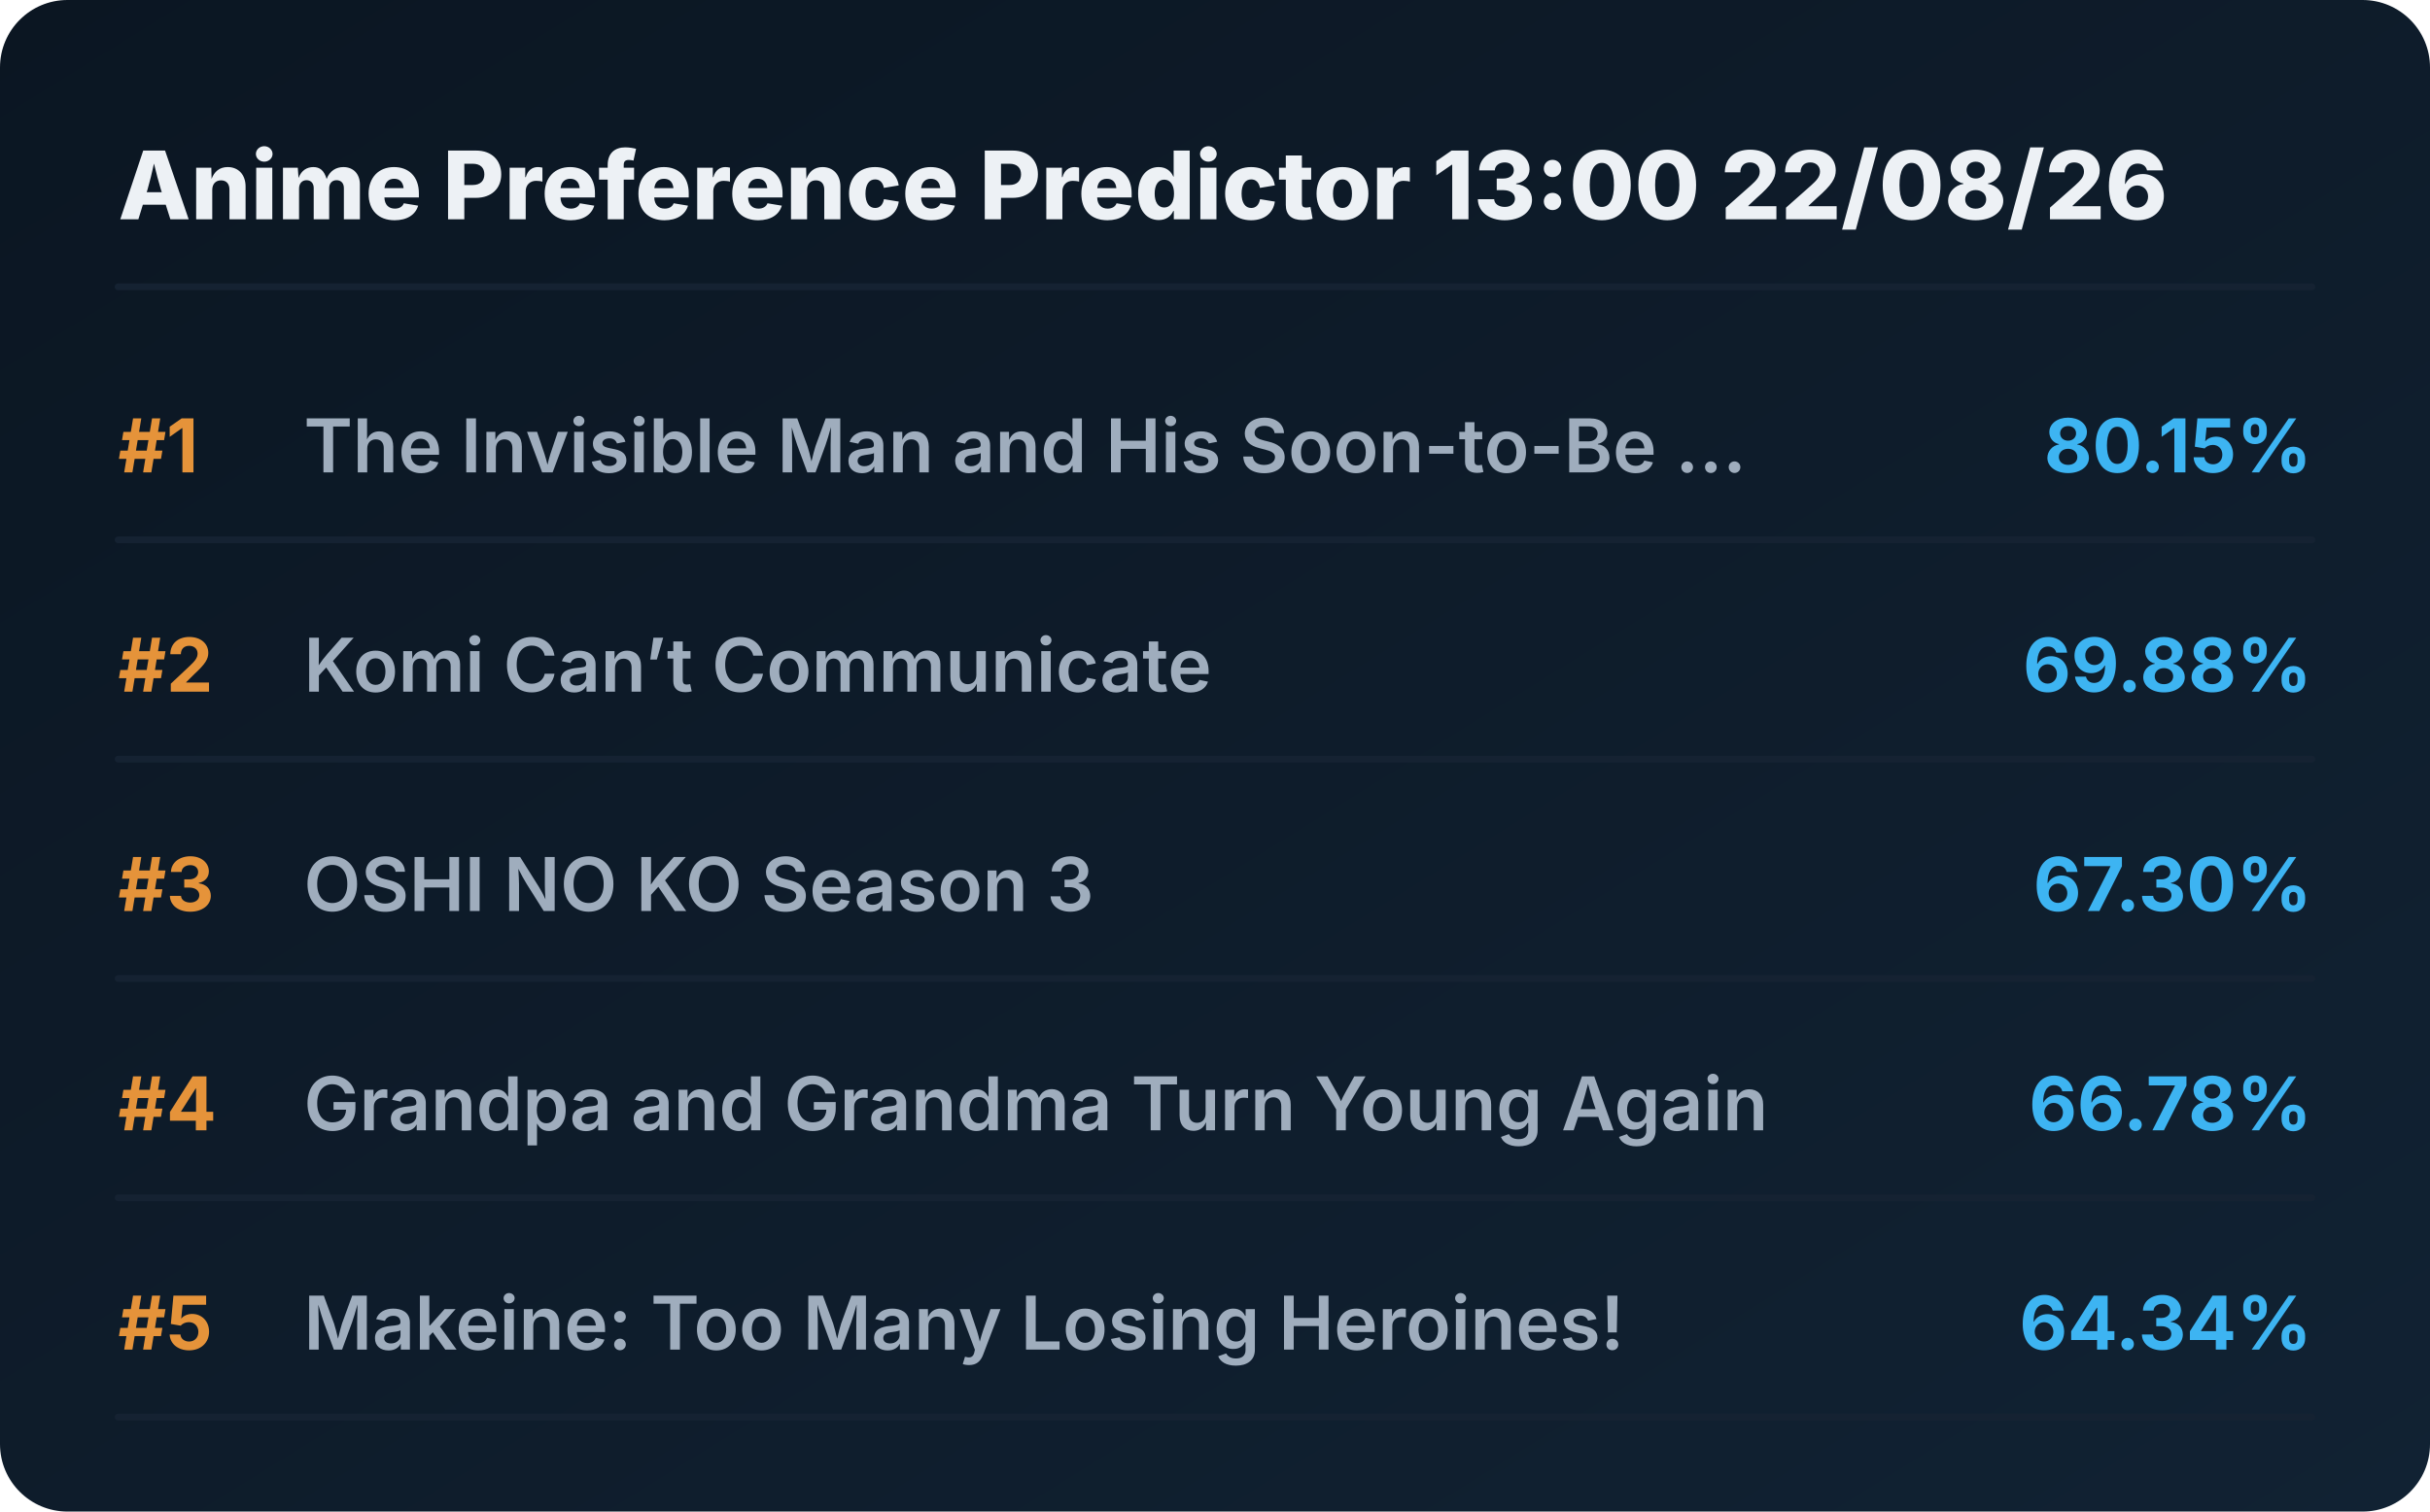
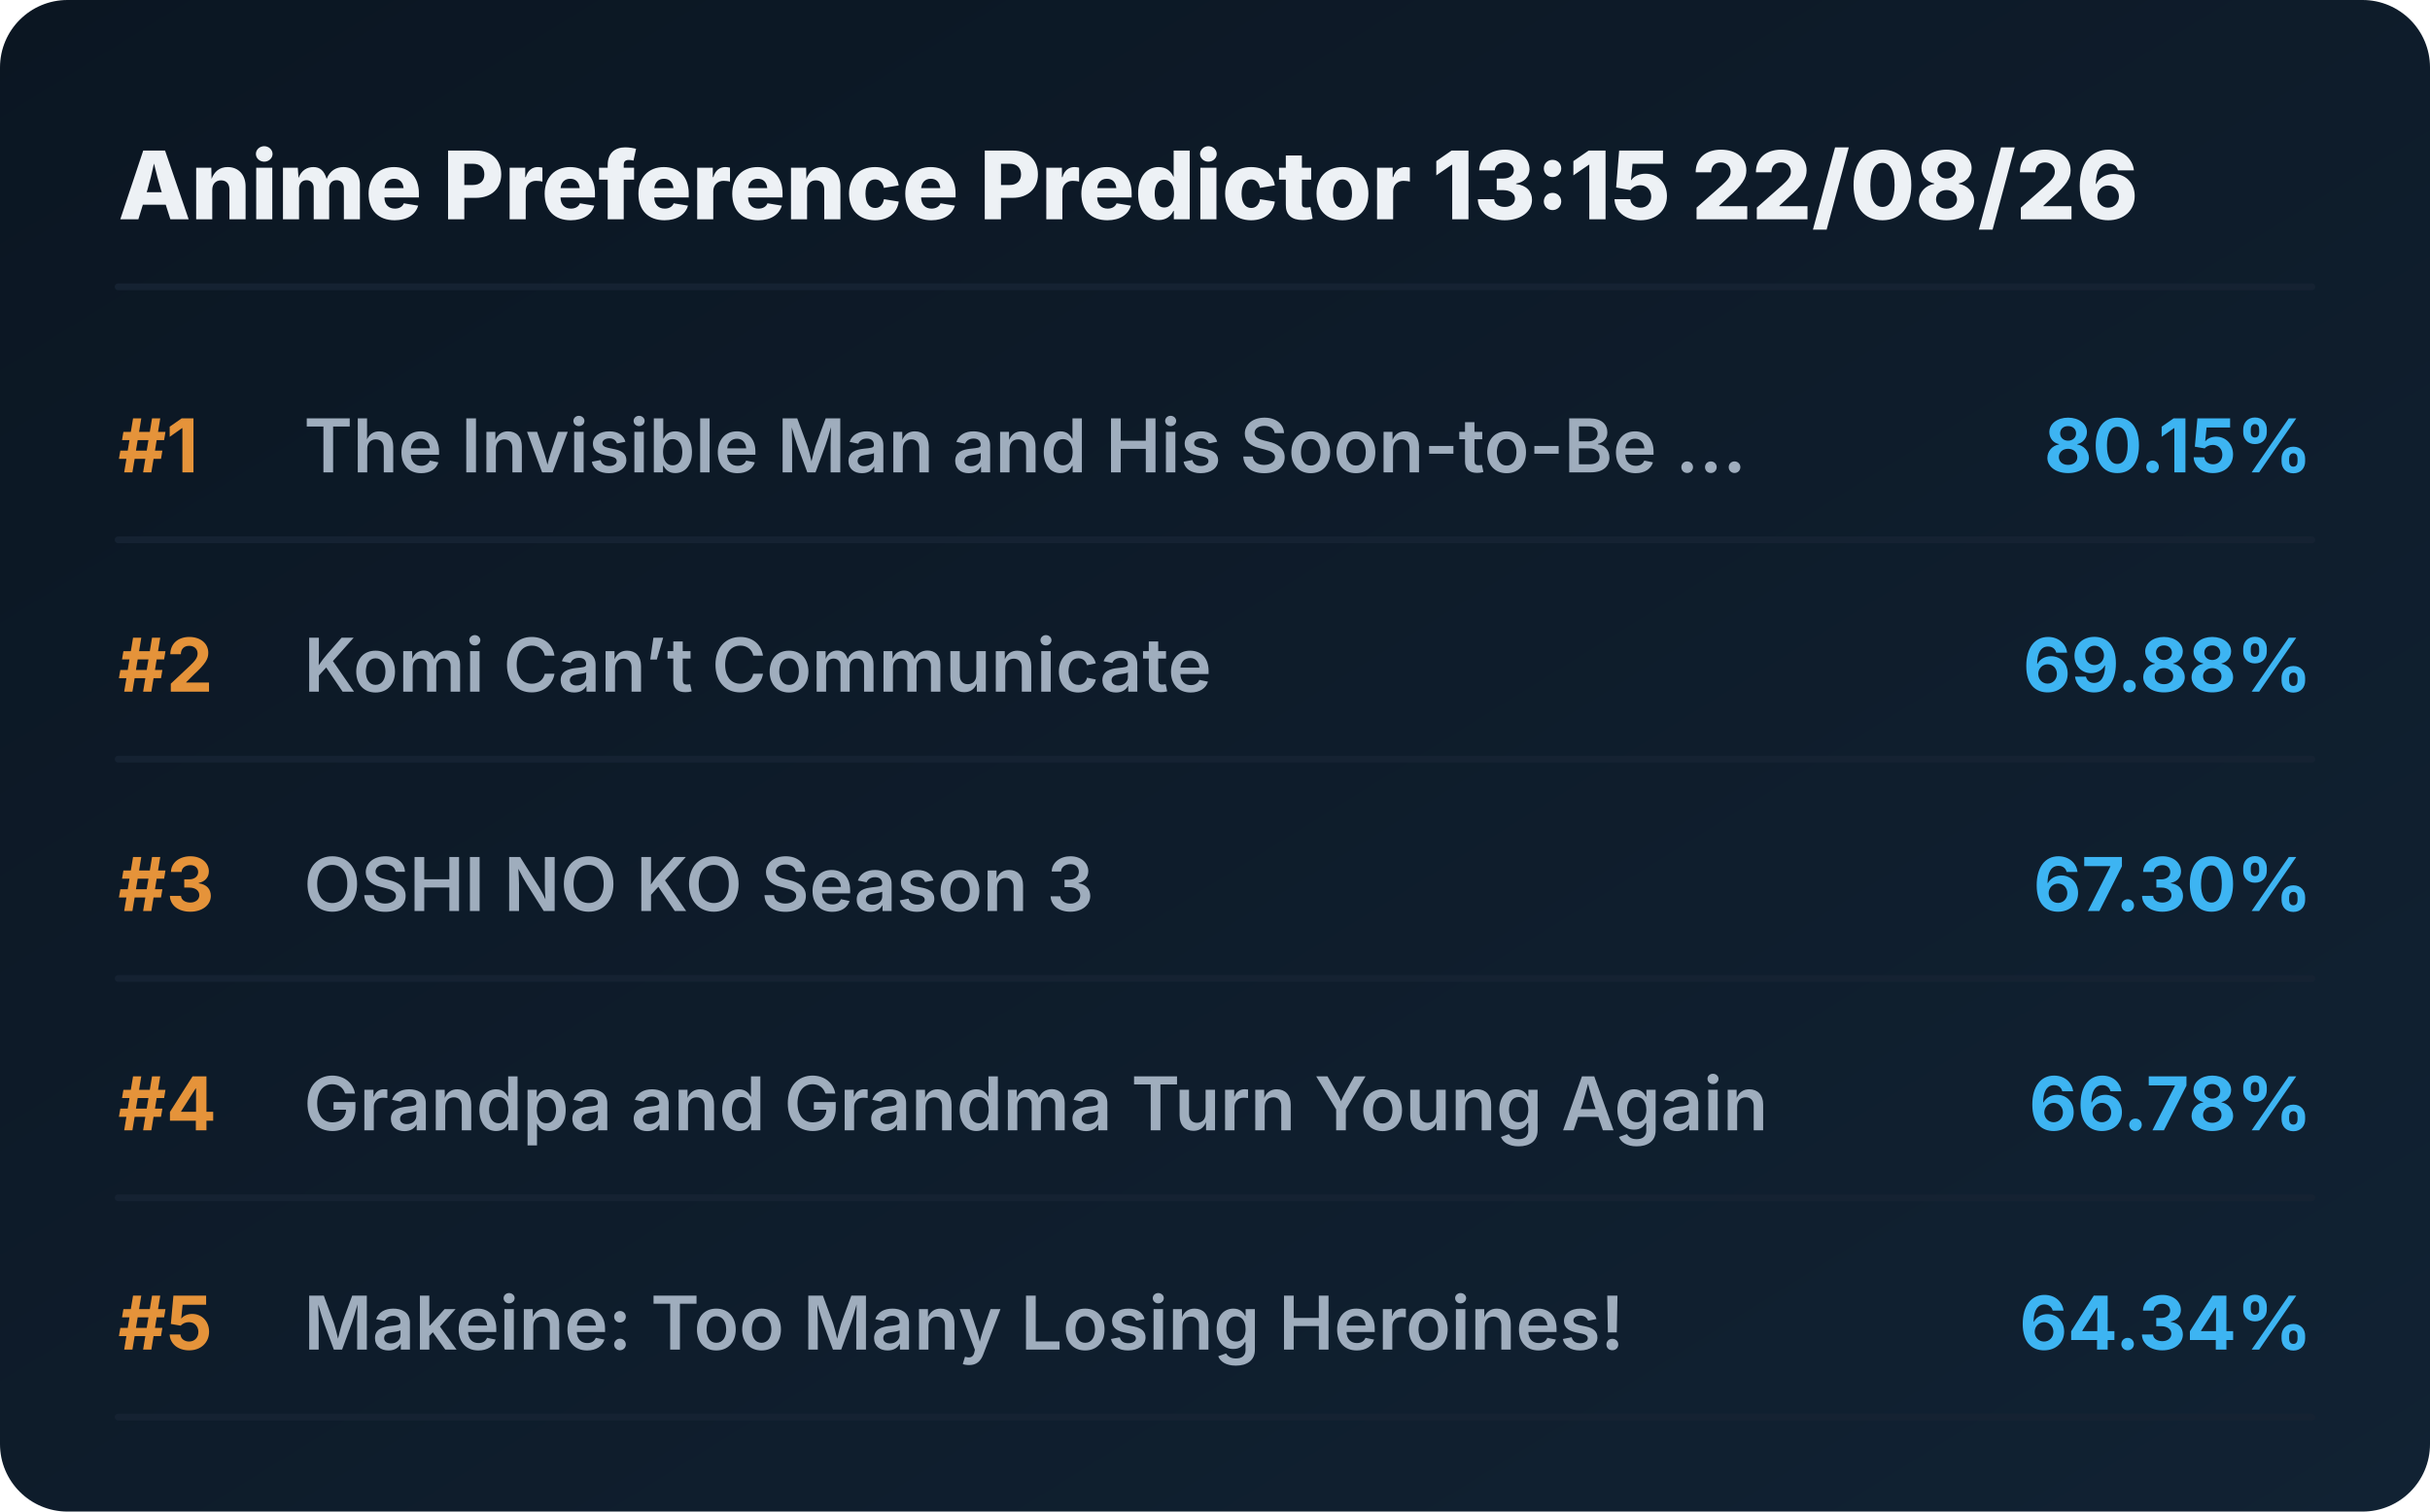
<svg xmlns="http://www.w3.org/2000/svg" viewBox="0 0 720 448" preserveAspectRatio="xMidYMid meet" style="width: 100%; height: auto; max-width: 720px;">
  <defs>
    <linearGradient id="boxGrad" x1="0%" y1="0%" x2="100%" y2="100%">
      <stop offset="0%" stop-color="#0b1622" />
      <stop offset="100%" stop-color="#112233" />
    </linearGradient>
    <clipPath id="titleClip">
      <rect x="90" y="0" width="510" height="100%" />
    </clipPath>
  </defs>
  <style>
    .bg { fill: url(#boxGrad); rx: 20px; }
    .header { font-family: 'Overpass', 'Inter', system-ui, sans-serif; font-weight: 800; font-size: 28px; fill: #edf1f5; }
    .rank { font-family: 'Overpass', 'Inter', system-ui, sans-serif; font-weight: 700; font-size: 22px; fill: #e5933a; }
    .title { font-family: 'Overpass', 'Inter', system-ui, sans-serif; font-weight: 600; font-size: 22px; fill: #9fadbd; }
    .score { font-family: 'Overpass', 'Inter', system-ui, sans-serif; font-weight: 700; font-size: 22px; fill: #3db4f2; }
    .line { stroke: #152232; stroke-width: 2; stroke-linecap: round; }
  </style>
  <rect class="bg" width="720" height="448" />
-   <text x="35" y="65" class="header">Anime Preference Predictor 13:00 22/08/26</text>
+   <text x="35" y="65" class="header">Anime Preference Predictor 13:15 22/08/26</text>
  <line x1="35" y1="85" x2="685" y2="85" class="line" />
  <g transform="translate(0, 0)">
    <text x="35" y="140" class="rank">#1</text>
    <text x="90" y="140" class="title">The Invisible Man and His Soon-to-Be ...</text>
    <text x="685" y="140" class="score" text-anchor="end">80.15%</text>
    <line x1="35" y1="160" x2="685" y2="160" class="line" />
  </g>
  <g transform="translate(0, 65)">
    <text x="35" y="140" class="rank">#2</text>
    <text x="90" y="140" class="title">Komi Can’t Communicate</text>
    <text x="685" y="140" class="score" text-anchor="end">69.88%</text>
    <line x1="35" y1="160" x2="685" y2="160" class="line" />
  </g>
  <g transform="translate(0, 130)">
    <text x="35" y="140" class="rank">#3</text>
    <text x="90" y="140" class="title">OSHI NO KO Season 3</text>
    <text x="685" y="140" class="score" text-anchor="end">67.30%</text>
    <line x1="35" y1="160" x2="685" y2="160" class="line" />
  </g>
  <g transform="translate(0, 195)">
    <text x="35" y="140" class="rank">#4</text>
    <text x="90" y="140" class="title">Grandpa and Grandma Turn Young Again</text>
    <text x="685" y="140" class="score" text-anchor="end">66.78%</text>
    <line x1="35" y1="160" x2="685" y2="160" class="line" />
  </g>
  <g transform="translate(0, 260)">
    <text x="35" y="140" class="rank">#5</text>
    <text x="90" y="140" class="title">Makeine: Too Many Losing Heroines!</text>
    <text x="685" y="140" class="score" text-anchor="end">64.34%</text>
    <line x1="35" y1="160" x2="685" y2="160" class="line" />
  </g>
</svg>
